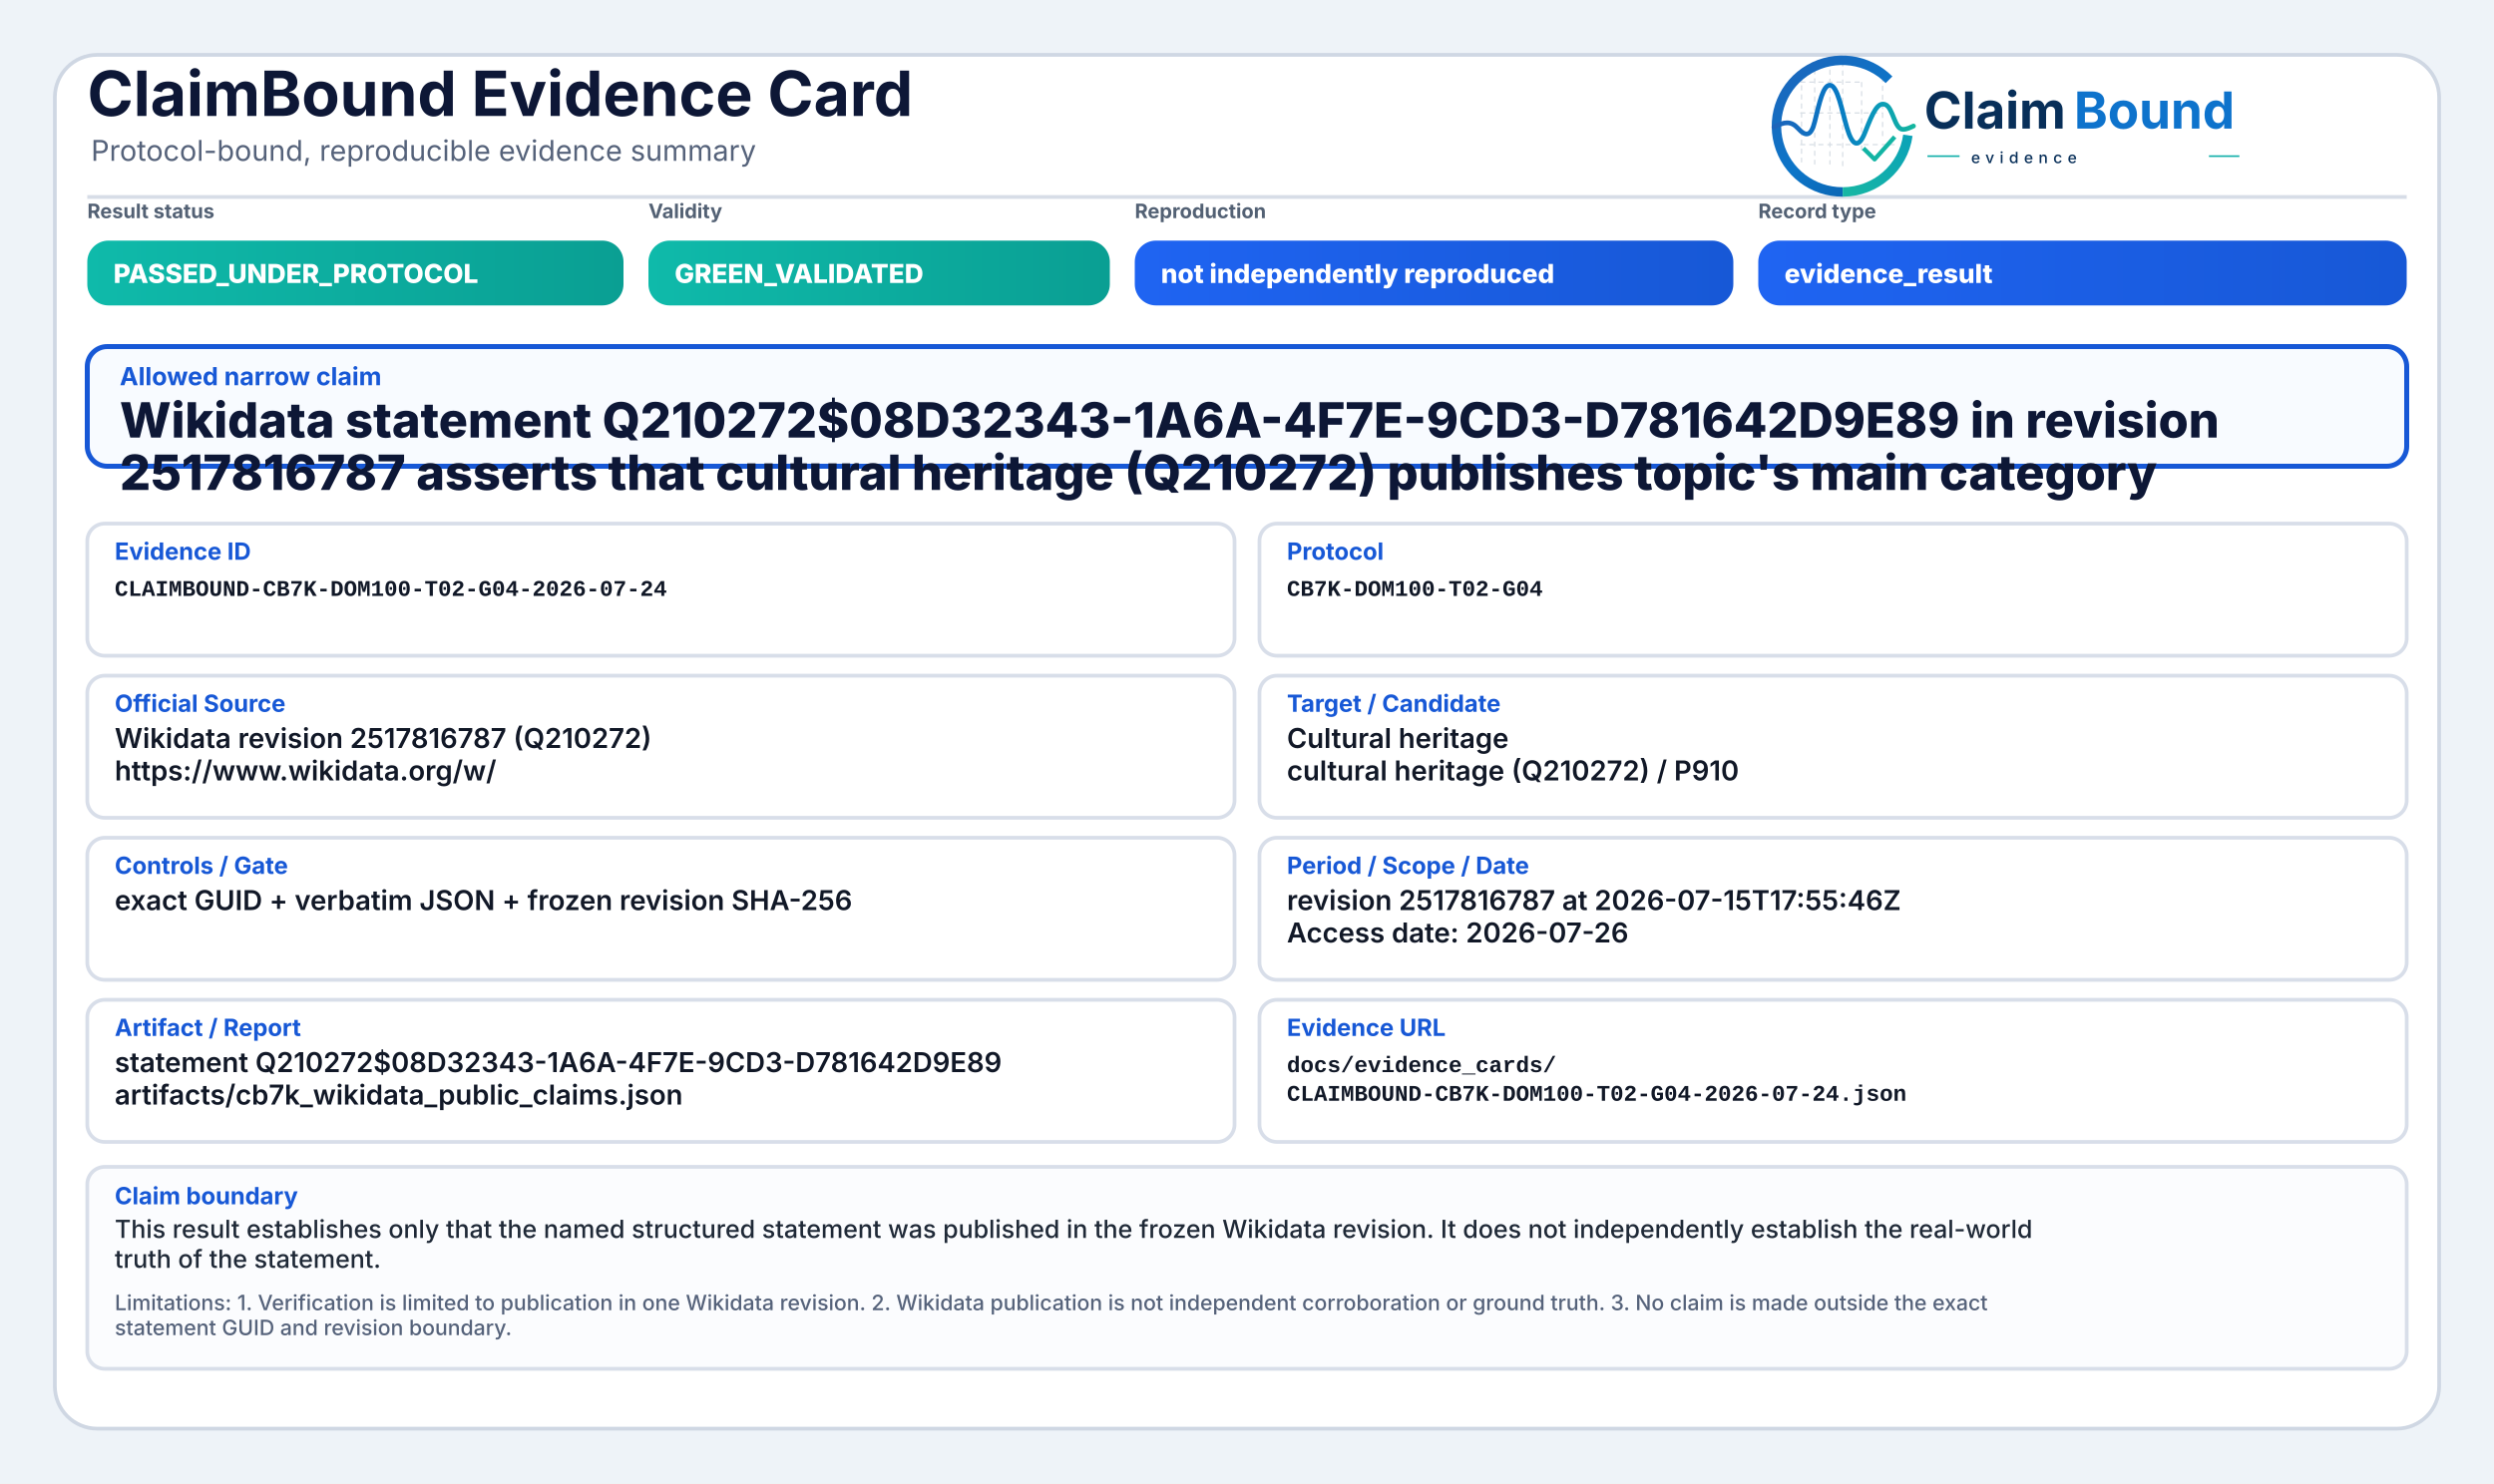
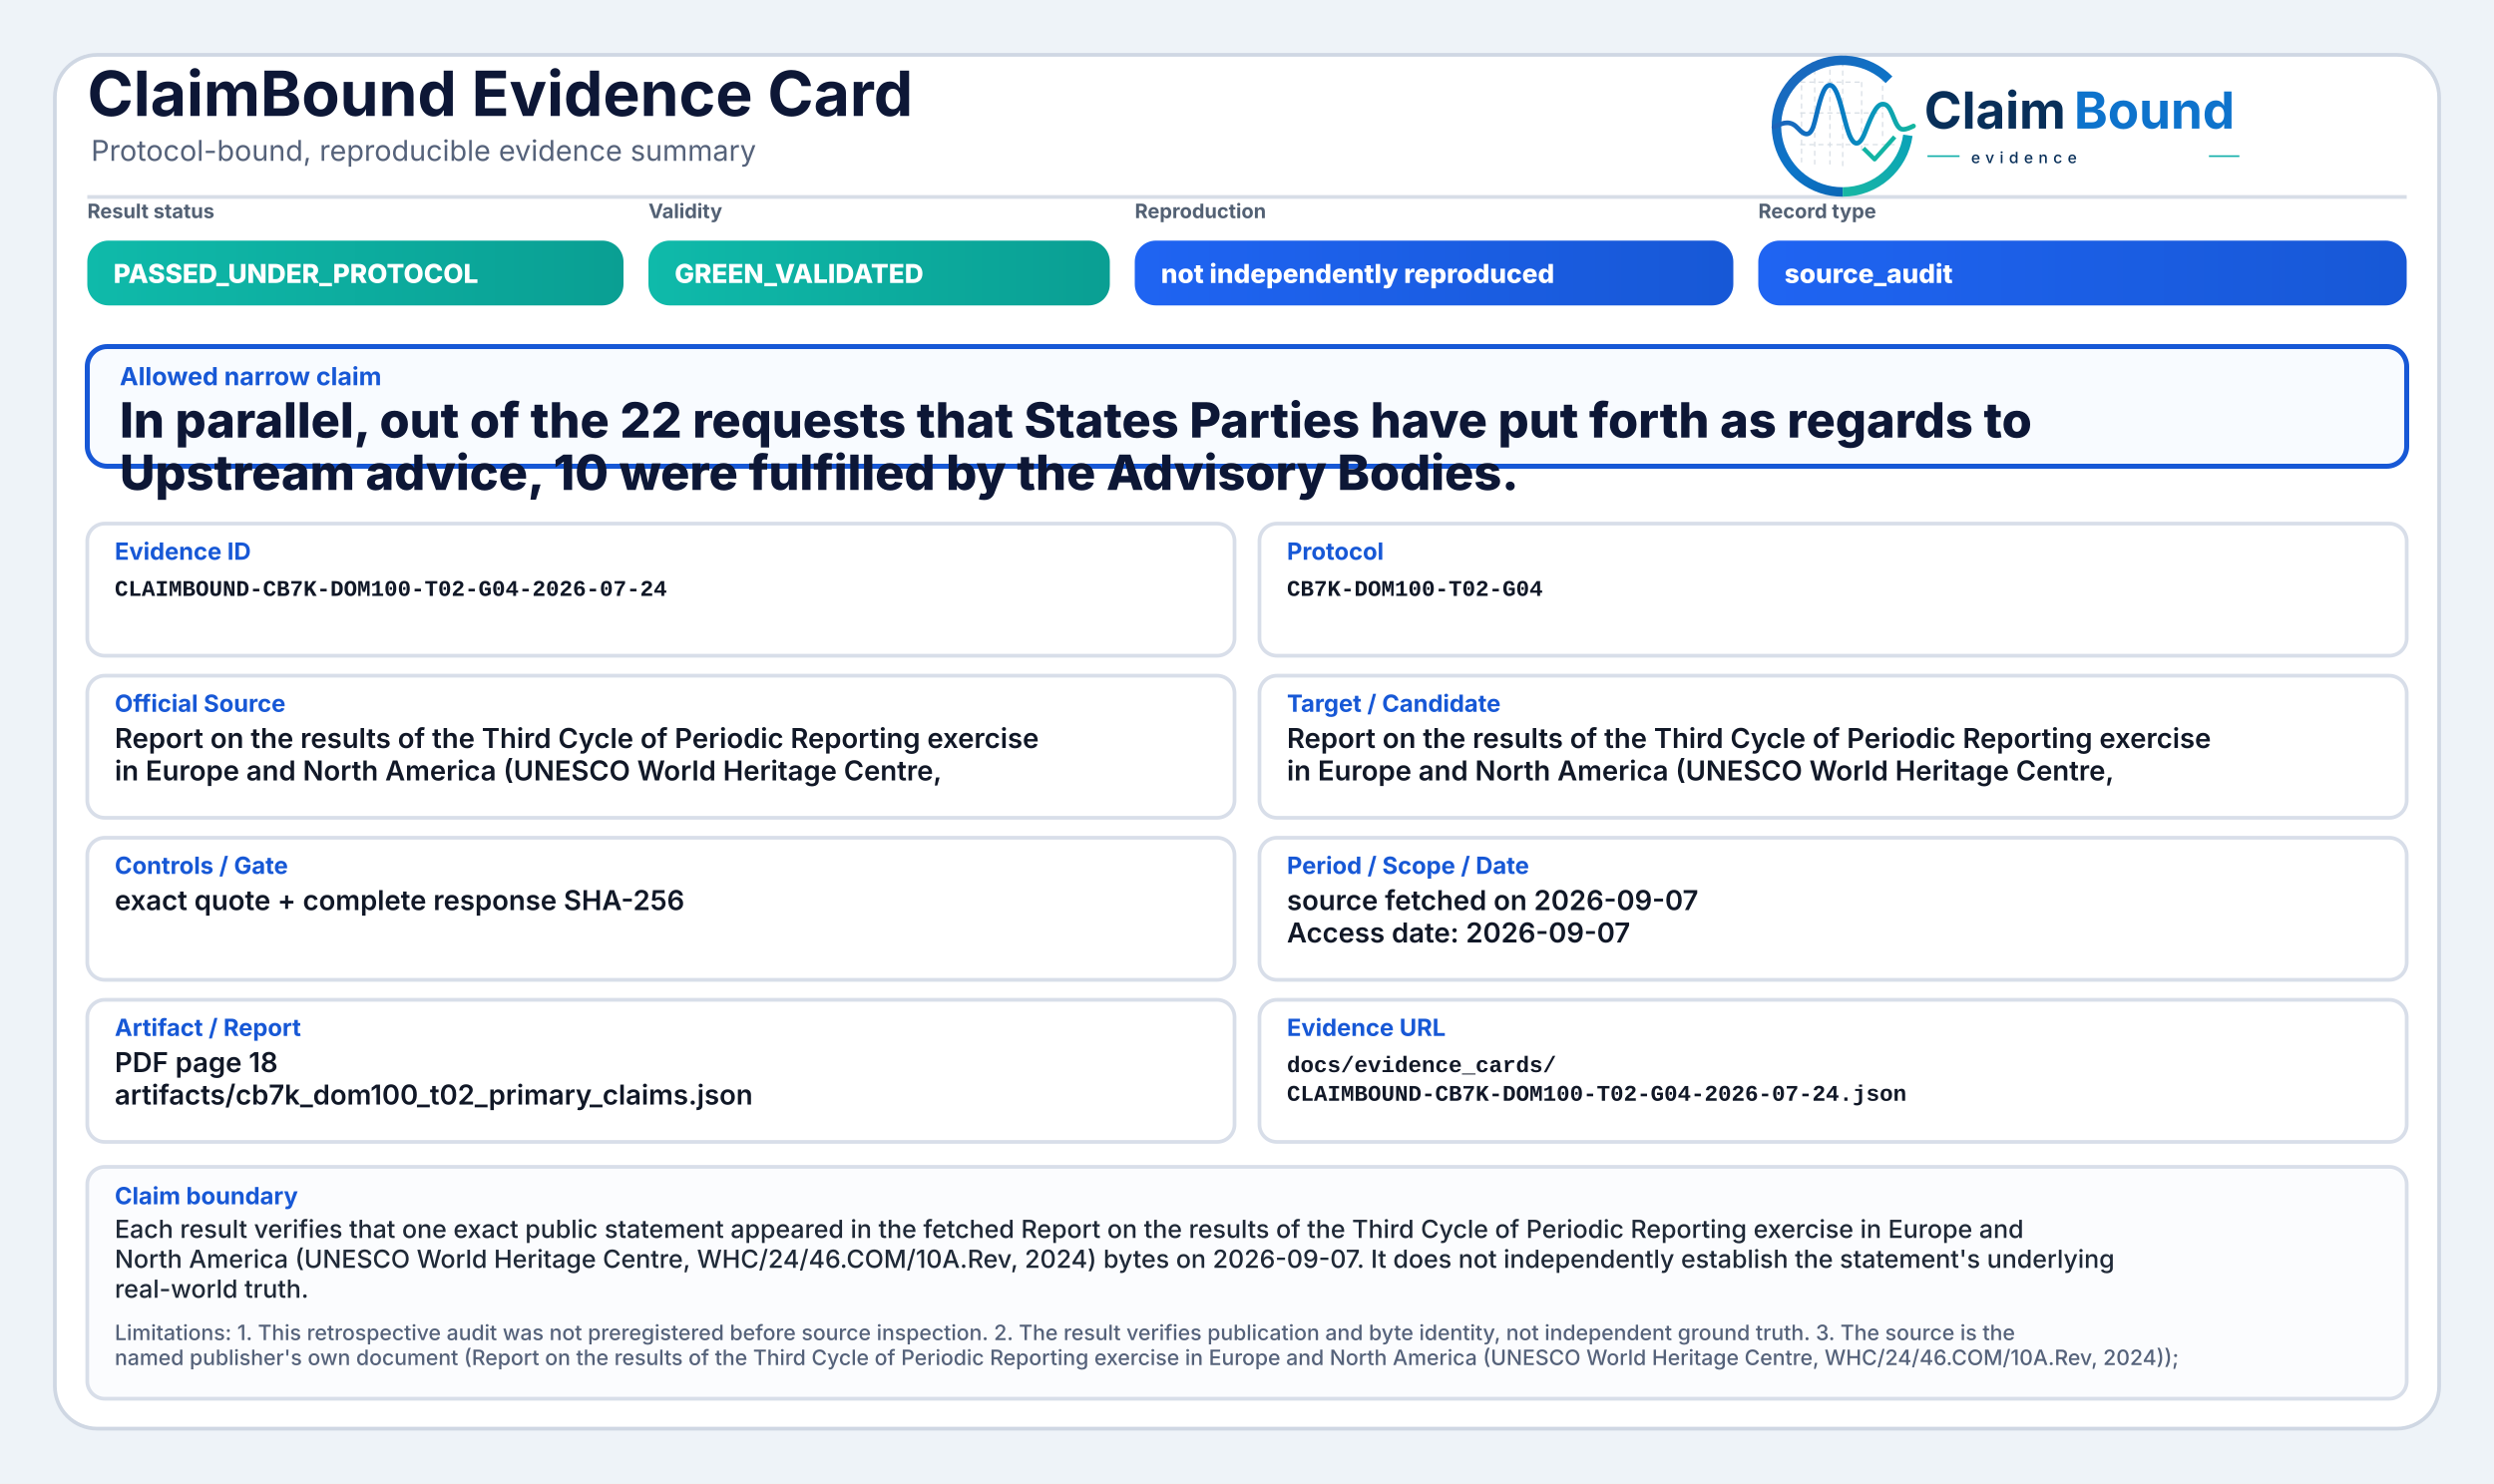
<svg xmlns="http://www.w3.org/2000/svg" width="2000" height="1190" viewBox="0 0 2000 1190" role="img" aria-label="ClaimBound Evidence Card">
  <defs>
    <linearGradient id="greenGrad" x1="0" y1="0" x2="1" y2="0">
      <stop offset="0%" stop-color="#0fbaaa" />
      <stop offset="100%" stop-color="#0a9f93" />
    </linearGradient>
    <linearGradient id="yellowGrad" x1="0" y1="0" x2="1" y2="0">
      <stop offset="0%" stop-color="#fbbf24" />
      <stop offset="100%" stop-color="#d97706" />
    </linearGradient>
    <linearGradient id="amberGrad" x1="0" y1="0" x2="1" y2="0">
      <stop offset="0%" stop-color="#f97316" />
      <stop offset="100%" stop-color="#c2410c" />
    </linearGradient>
    <linearGradient id="redGrad" x1="0" y1="0" x2="1" y2="0">
      <stop offset="0%" stop-color="#ef4444" />
      <stop offset="100%" stop-color="#b91c1c" />
    </linearGradient>
    <linearGradient id="grayGrad" x1="0" y1="0" x2="1" y2="0">
      <stop offset="0%" stop-color="#64748b" />
      <stop offset="100%" stop-color="#475569" />
    </linearGradient>
    <linearGradient id="blueGrad" x1="0" y1="0" x2="1" y2="0">
      <stop offset="0%" stop-color="#1f64f2" />
      <stop offset="100%" stop-color="#1758d6" />
    </linearGradient>
    <linearGradient id="logoRingBlue" x1="73" y1="453" x2="348" y2="793" gradientUnits="userSpaceOnUse">
      <stop offset="0" stop-color="#1E64BA" />
      <stop offset="0.55" stop-color="#0C75C8" />
      <stop offset="1" stop-color="#0A5FAB" />
    </linearGradient>
    <linearGradient id="logoRingTeal" x1="221" y1="792" x2="403" y2="594" gradientUnits="userSpaceOnUse">
      <stop offset="0" stop-color="#18B7A3" />
      <stop offset="1" stop-color="#089EBC" />
    </linearGradient>
    <linearGradient id="logoSignalGradient" x1="61" y1="628" x2="404" y2="628" gradientUnits="userSpaceOnUse">
      <stop offset="0" stop-color="#1E64BA" />
      <stop offset="0.43" stop-color="#0877C4" />
      <stop offset="0.72" stop-color="#0A97BB" />
      <stop offset="1" stop-color="#14B69E" />
    </linearGradient>
  </defs>
  <rect x="0" y="0" width="2000" height="1190" fill="#eef3f8" />
  <rect x="44" y="44" width="1912" height="1102" rx="34" fill="#ffffff" stroke="#cfd7e3" stroke-width="3" />
  <path d="M70 158 H1930" stroke="#d7dde7" stroke-width="3" />
  <text x="70" y="93" font-family="Inter, Segoe UI, Arial, sans-serif" font-size="50" font-weight="750" fill="#0d1736">ClaimBound Evidence Card</text>
  <text x="73" y="129" font-family="Inter, Segoe UI, Arial, sans-serif" font-size="23" font-weight="400" fill="#55627a">Protocol-bound, reproducible evidence summary</text>
  <g aria-label="ClaimBound evidence logo" transform="translate(1415,52) scale(0.33) translate(-40,-478)">
    <g stroke-linecap="butt" stroke-linejoin="round">
      <g stroke="#CBD3DC" stroke-width="3.2" stroke-linecap="round" stroke-dasharray="10 12" opacity="0.72">
        <path d="M130 507V714" />
        <path d="M162 490V719" />
        <path d="M199 491V719" />
        <path d="M230 471V726" />
        <path d="M276 521V690" />
        <path d="M327 508V650" />
        <path d="M128 520H277" />
        <path d="M128 595H327" />
        <path d="M128 672H355" />
      </g>
      <path d="M342.6 514.3A160 160 0 1 0 230 787" fill="none" stroke="url(#logoRingBlue)" stroke-width="23" />
      <path d="M230 787A160 160 0 0 0 388.4 649.3" fill="none" stroke="url(#logoRingTeal)" stroke-width="23" />
      <path d="M63 629.5C87 616.4 104.3 613.6 121.2 632.2C140.7 653.8 153.4 651.6 162.1 616.2C173.8 568.5 182.5 527.5 198.9 527.5C217.5 527.5 228.4 590.6 240.3 630.8C253.4 675.4 268.6 682.8 284.6 641.5C303.5 592.9 315.2 567.6 333.7 574.7C352.6 582 355.7 635.1 376.6 634.9C386.2 634.8 394 630.4 402 626.8" fill="none" stroke="url(#logoSignalGradient)" stroke-width="11.5" stroke-linecap="round" />
      <path d="M284 684.5L307.5 707.7L353 657" fill="none" stroke="#12B4A4" stroke-width="10.5" stroke-linecap="square" />
    </g>
    <text x="428" y="633" font-family="Inter, Segoe UI, Arial, sans-serif" font-size="124" font-weight="750" fill="#082F59" text-rendering="geometricPrecision">Claim</text>
    <text x="792" y="633" font-family="Inter, Segoe UI, Arial, sans-serif" font-size="124" font-weight="750" fill="#0E73CC" text-rendering="geometricPrecision">Bound</text>
    <line x1="436" y1="700" x2="514" y2="700" stroke="#11AFA9" stroke-width="4" />
    <text x="542" y="717" font-family="Inter, Segoe UI, Arial, sans-serif" font-size="38" font-weight="500" letter-spacing="13" fill="#082F59">evidence</text>
    <line x1="1120" y1="700" x2="1194" y2="700" stroke="#11AFA9" stroke-width="4" />
  </g>
  <text x="70" y="175" font-family="Inter, Segoe UI, Arial, sans-serif" font-size="16" font-weight="650" fill="#536174">Result status</text>
  <rect x="70" y="193" width="430" height="52" rx="17" fill="url(#greenGrad)" />
  <text x="91" y="227" font-family="Inter, Segoe UI, Arial, sans-serif" font-size="21" font-weight="800" fill="#ffffff">PASSED_UNDER_PROTOCOL</text>
  <text x="520" y="175" font-family="Inter, Segoe UI, Arial, sans-serif" font-size="16" font-weight="650" fill="#536174">Validity</text>
  <rect x="520" y="193" width="370" height="52" rx="17" fill="url(#greenGrad)" />
  <text x="541" y="227" font-family="Inter, Segoe UI, Arial, sans-serif" font-size="21" font-weight="800" fill="#ffffff">GREEN_VALIDATED</text>
  <text x="910" y="175" font-family="Inter, Segoe UI, Arial, sans-serif" font-size="16" font-weight="650" fill="#536174">Reproduction</text>
  <rect x="910" y="193" width="480" height="52" rx="17" fill="url(#blueGrad)" />
  <text x="931" y="227" font-family="Inter, Segoe UI, Arial, sans-serif" font-size="21" font-weight="800" fill="#ffffff">not independently reproduced</text>
  <text x="1410" y="175" font-family="Inter, Segoe UI, Arial, sans-serif" font-size="16" font-weight="650" fill="#536174">Record type</text>
  <rect x="1410" y="193" width="520" height="52" rx="17" fill="url(#blueGrad)" />
-   <text x="1431" y="227" font-family="Inter, Segoe UI, Arial, sans-serif" font-size="21" font-weight="800" fill="#ffffff">evidence_result</text>
+   <text x="1431" y="227" font-family="Inter, Segoe UI, Arial, sans-serif" font-size="21" font-weight="800" fill="#ffffff">source_audit</text>
  <rect x="70" y="278" width="1860" height="96" rx="16" fill="#f8fbff" stroke="#1758d6" stroke-width="4" />
  <text x="96" y="309" font-family="Inter, Segoe UI, Arial, sans-serif" font-size="20" font-weight="750" fill="#1758d6">Allowed narrow claim</text>
-   <text x="96" y="351" font-family="Inter, Segoe UI, Arial, sans-serif" font-size="39" font-weight="800" fill="#0d1736">Wikidata statement Q210272$08D32343-1A6A-4F7E-9CD3-D781642D9E89 in revision</text>
-   <text x="96" y="393" font-family="Inter, Segoe UI, Arial, sans-serif" font-size="39" font-weight="800" fill="#0d1736">2517816787 asserts that cultural heritage (Q210272) publishes topic's main category</text>
+   <text x="96" y="351" font-family="Inter, Segoe UI, Arial, sans-serif" font-size="39" font-weight="800" fill="#0d1736">In parallel, out of the 22 requests that States Parties have put forth as regards to</text>
+   <text x="96" y="393" font-family="Inter, Segoe UI, Arial, sans-serif" font-size="39" font-weight="800" fill="#0d1736">Upstream advice, 10 were fulfilled by the Advisory Bodies.</text>
  <rect x="70" y="420" width="920" height="106" rx="14" fill="#ffffff" stroke="#d8dee9" stroke-width="3" />
  <text x="92" y="449" font-family="Inter, Segoe UI, Arial, sans-serif" font-size="19" font-weight="750" fill="#1758d6">Evidence ID</text>
  <text x="92" y="478" font-family="SFMono-Regular, Consolas, Liberation Mono, monospace" font-size="18" font-weight="600" fill="#111827">CLAIMBOUND-CB7K-DOM100-T02-G04-2026-07-24</text>
  <rect x="1010" y="420" width="920" height="106" rx="14" fill="#ffffff" stroke="#d8dee9" stroke-width="3" />
  <text x="1032" y="449" font-family="Inter, Segoe UI, Arial, sans-serif" font-size="19" font-weight="750" fill="#1758d6">Protocol</text>
  <text x="1032" y="478" font-family="SFMono-Regular, Consolas, Liberation Mono, monospace" font-size="18" font-weight="600" fill="#111827">CB7K-DOM100-T02-G04</text>
  <rect x="70" y="542" width="920" height="114" rx="14" fill="#ffffff" stroke="#d8dee9" stroke-width="3" />
  <text x="92" y="571" font-family="Inter, Segoe UI, Arial, sans-serif" font-size="19" font-weight="750" fill="#1758d6">Official Source</text>
-   <text x="92" y="600" font-family="Inter, Segoe UI, Arial, sans-serif" font-size="22" font-weight="600" fill="#111827">Wikidata revision 2517816787 (Q210272)</text>
-   <text x="92" y="626" font-family="Inter, Segoe UI, Arial, sans-serif" font-size="22" font-weight="600" fill="#111827">https://www.wikidata.org/w/</text>
+   <text x="92" y="600" font-family="Inter, Segoe UI, Arial, sans-serif" font-size="22" font-weight="600" fill="#111827">Report on the results of the Third Cycle of Periodic Reporting exercise</text>
+   <text x="92" y="626" font-family="Inter, Segoe UI, Arial, sans-serif" font-size="22" font-weight="600" fill="#111827">in Europe and North America (UNESCO World Heritage Centre,</text>
  <rect x="1010" y="542" width="920" height="114" rx="14" fill="#ffffff" stroke="#d8dee9" stroke-width="3" />
  <text x="1032" y="571" font-family="Inter, Segoe UI, Arial, sans-serif" font-size="19" font-weight="750" fill="#1758d6">Target / Candidate</text>
-   <text x="1032" y="600" font-family="Inter, Segoe UI, Arial, sans-serif" font-size="22" font-weight="600" fill="#111827">Cultural heritage</text>
-   <text x="1032" y="626" font-family="Inter, Segoe UI, Arial, sans-serif" font-size="22" font-weight="600" fill="#111827">cultural heritage (Q210272) / P910</text>
+   <text x="1032" y="600" font-family="Inter, Segoe UI, Arial, sans-serif" font-size="22" font-weight="600" fill="#111827">Report on the results of the Third Cycle of Periodic Reporting exercise</text>
+   <text x="1032" y="626" font-family="Inter, Segoe UI, Arial, sans-serif" font-size="22" font-weight="600" fill="#111827">in Europe and North America (UNESCO World Heritage Centre,</text>
  <rect x="70" y="672" width="920" height="114" rx="14" fill="#ffffff" stroke="#d8dee9" stroke-width="3" />
  <text x="92" y="701" font-family="Inter, Segoe UI, Arial, sans-serif" font-size="19" font-weight="750" fill="#1758d6">Controls / Gate</text>
-   <text x="92" y="730" font-family="Inter, Segoe UI, Arial, sans-serif" font-size="22" font-weight="600" fill="#111827">exact GUID + verbatim JSON + frozen revision SHA-256</text>
+   <text x="92" y="730" font-family="Inter, Segoe UI, Arial, sans-serif" font-size="22" font-weight="600" fill="#111827">exact quote + complete response SHA-256</text>
  <rect x="1010" y="672" width="920" height="114" rx="14" fill="#ffffff" stroke="#d8dee9" stroke-width="3" />
  <text x="1032" y="701" font-family="Inter, Segoe UI, Arial, sans-serif" font-size="19" font-weight="750" fill="#1758d6">Period / Scope / Date</text>
-   <text x="1032" y="730" font-family="Inter, Segoe UI, Arial, sans-serif" font-size="22" font-weight="600" fill="#111827">revision 2517816787 at 2026-07-15T17:55:46Z</text>
-   <text x="1032" y="756" font-family="Inter, Segoe UI, Arial, sans-serif" font-size="22" font-weight="600" fill="#111827">Access date: 2026-07-26</text>
+   <text x="1032" y="730" font-family="Inter, Segoe UI, Arial, sans-serif" font-size="22" font-weight="600" fill="#111827">source fetched on 2026-09-07</text>
+   <text x="1032" y="756" font-family="Inter, Segoe UI, Arial, sans-serif" font-size="22" font-weight="600" fill="#111827">Access date: 2026-09-07</text>
  <rect x="70" y="802" width="920" height="114" rx="14" fill="#ffffff" stroke="#d8dee9" stroke-width="3" />
  <text x="92" y="831" font-family="Inter, Segoe UI, Arial, sans-serif" font-size="19" font-weight="750" fill="#1758d6">Artifact / Report</text>
-   <text x="92" y="860" font-family="Inter, Segoe UI, Arial, sans-serif" font-size="22" font-weight="600" fill="#111827">statement Q210272$08D32343-1A6A-4F7E-9CD3-D781642D9E89</text>
-   <text x="92" y="886" font-family="Inter, Segoe UI, Arial, sans-serif" font-size="22" font-weight="600" fill="#111827">artifacts/cb7k_wikidata_public_claims.json</text>
+   <text x="92" y="860" font-family="Inter, Segoe UI, Arial, sans-serif" font-size="22" font-weight="600" fill="#111827">PDF page 18</text>
+   <text x="92" y="886" font-family="Inter, Segoe UI, Arial, sans-serif" font-size="22" font-weight="600" fill="#111827">artifacts/cb7k_dom100_t02_primary_claims.json</text>
  <rect x="1010" y="802" width="920" height="114" rx="14" fill="#ffffff" stroke="#d8dee9" stroke-width="3" />
  <text x="1032" y="831" font-family="Inter, Segoe UI, Arial, sans-serif" font-size="19" font-weight="750" fill="#1758d6">Evidence URL</text>
  <text x="1032" y="860" font-family="SFMono-Regular, Consolas, Liberation Mono, monospace" font-size="18" font-weight="600" fill="#111827">docs/evidence_cards/</text>
  <text x="1032" y="883" font-family="SFMono-Regular, Consolas, Liberation Mono, monospace" font-size="18" font-weight="600" fill="#111827">CLAIMBOUND-CB7K-DOM100-T02-G04-2026-07-24.json</text>
-   <rect x="70" y="936" width="1860" height="162" rx="14" fill="#fbfcfe" stroke="#d8dee9" stroke-width="3" />
+   <rect x="70" y="936" width="1860" height="186" rx="14" fill="#fbfcfe" stroke="#d8dee9" stroke-width="3" />
  <text x="92" y="966" font-family="Inter, Segoe UI, Arial, sans-serif" font-size="19" font-weight="750" fill="#1758d6">Claim boundary</text>
-   <text x="92" y="993" font-family="Inter, Segoe UI, Arial, sans-serif" font-size="20" font-weight="500" fill="#1f2937">This result establishes only that the named structured statement was published in the frozen Wikidata revision. It does not independently establish the real-world</text>
-   <text x="92" y="1017" font-family="Inter, Segoe UI, Arial, sans-serif" font-size="20" font-weight="500" fill="#1f2937">truth of the statement.</text>
-   <text x="92" y="1051" font-family="Inter, Segoe UI, Arial, sans-serif" font-size="17" font-weight="500" fill="#55627a">Limitations: 1. Verification is limited to publication in one Wikidata revision. 2. Wikidata publication is not independent corroboration or ground truth. 3. No claim is made outside the exact</text>
-   <text x="92" y="1071" font-family="Inter, Segoe UI, Arial, sans-serif" font-size="17" font-weight="500" fill="#55627a">statement GUID and revision boundary.</text>
+   <text x="92" y="993" font-family="Inter, Segoe UI, Arial, sans-serif" font-size="20" font-weight="500" fill="#1f2937">Each result verifies that one exact public statement appeared in the fetched Report on the results of the Third Cycle of Periodic Reporting exercise in Europe and</text>
+   <text x="92" y="1017" font-family="Inter, Segoe UI, Arial, sans-serif" font-size="20" font-weight="500" fill="#1f2937">North America (UNESCO World Heritage Centre, WHC/24/46.COM/10A.Rev, 2024) bytes on 2026-09-07. It does not independently establish the statement's underlying</text>
+   <text x="92" y="1041" font-family="Inter, Segoe UI, Arial, sans-serif" font-size="20" font-weight="500" fill="#1f2937">real-world truth.</text>
+   <text x="92" y="1075" font-family="Inter, Segoe UI, Arial, sans-serif" font-size="17" font-weight="500" fill="#55627a">Limitations: 1. This retrospective audit was not preregistered before source inspection. 2. The result verifies publication and byte identity, not independent ground truth. 3. The source is the</text>
+   <text x="92" y="1095" font-family="Inter, Segoe UI, Arial, sans-serif" font-size="17" font-weight="500" fill="#55627a">named publisher's own document (Report on the results of the Third Cycle of Periodic Reporting exercise in Europe and North America (UNESCO World Heritage Centre, WHC/24/46.COM/10A.Rev, 2024));</text>
</svg>
